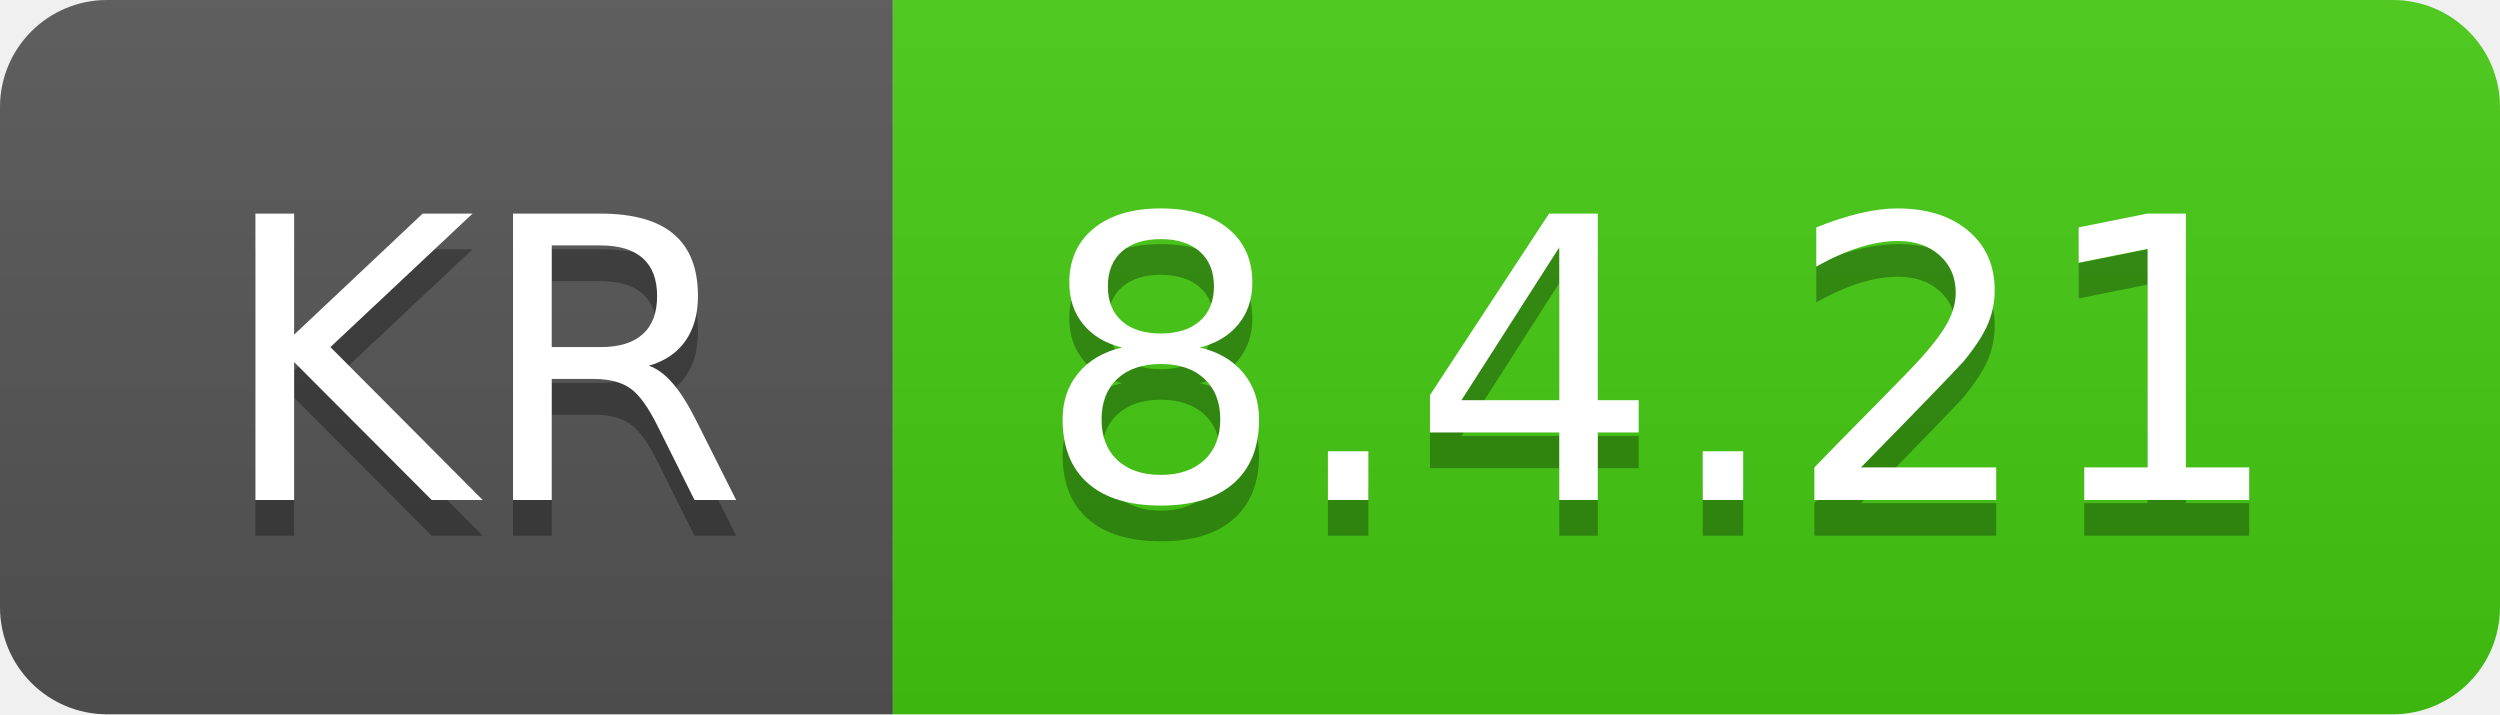
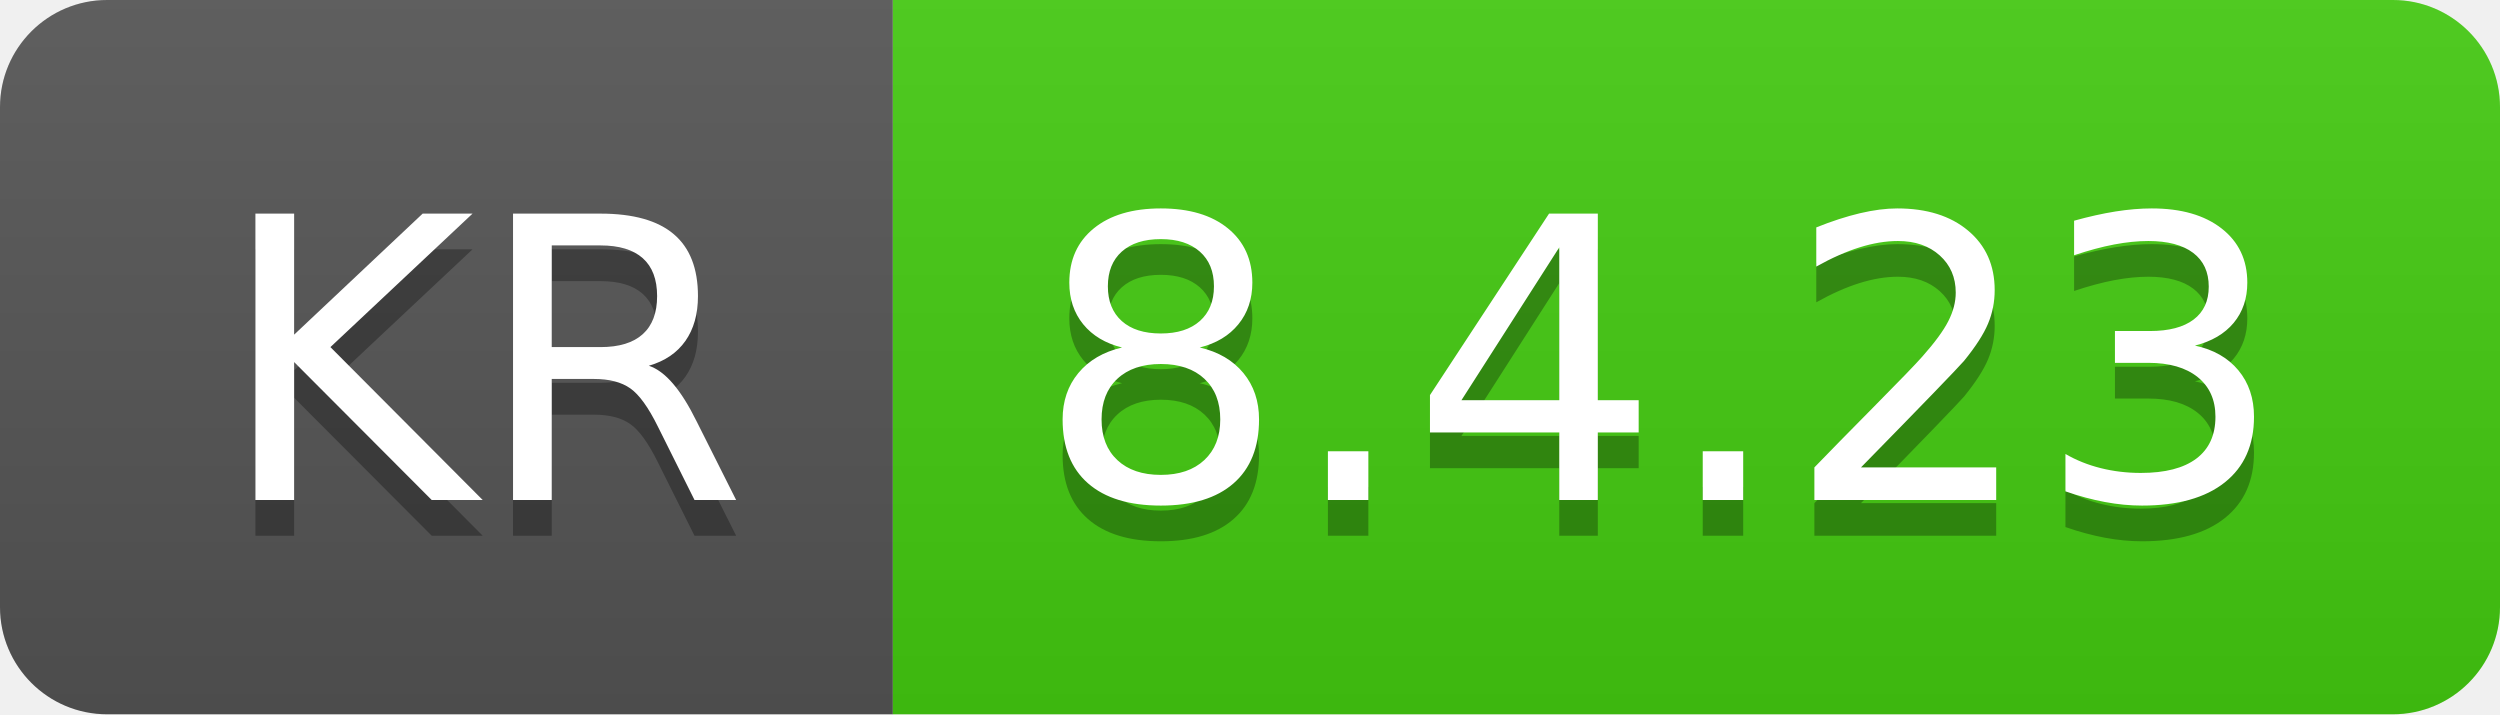
- <svg xmlns="http://www.w3.org/2000/svg" width="70" height="20" role="img" aria-label="KR: 8.4.21">
+ <svg xmlns="http://www.w3.org/2000/svg" width="70" height="20" role="img" aria-label="KR: 8.4.23">
  <linearGradient id="s" x2="0" y2="100%">
    <stop offset="0" stop-color="#bbb" stop-opacity=".1" />
    <stop offset="1" stop-opacity=".1" />
  </linearGradient>
  <clipPath id="r">
    <rect width="70" height="20" rx="3" fill="#fff" />
  </clipPath>
  <g clip-path="url(#r)">
    <rect width="25" height="20" fill="#555" />
    <rect x="25" width="45" height="20" fill="#4c1" />
    <rect width="70" height="20" fill="url(#s)" />
  </g>
  <g fill="#fff" text-anchor="middle" font-family="Verdana,Geneva,DejaVu Sans,sans-serif" text-rendering="geometricPrecision" font-size="110">
    <text aria-hidden="true" x="135" y="150" fill="#010101" fill-opacity=".3" transform="scale(.1)" textLength="150">KR</text>
    <text x="135" y="140" transform="scale(.1)" fill="#fff" textLength="150">KR</text>
-     <text aria-hidden="true" x="465" y="150" fill="#010101" fill-opacity=".3" transform="scale(.1)" textLength="350">8.4.21</text>
-     <text x="465" y="140" transform="scale(.1)" fill="#fff" textLength="350">8.4.21</text>
+     <text aria-hidden="true" x="465" y="150" fill="#010101" fill-opacity=".3" transform="scale(.1)" textLength="350">8.4.23</text>
+     <text x="465" y="140" transform="scale(.1)" fill="#fff" textLength="350">8.4.23</text>
  </g>
</svg>
